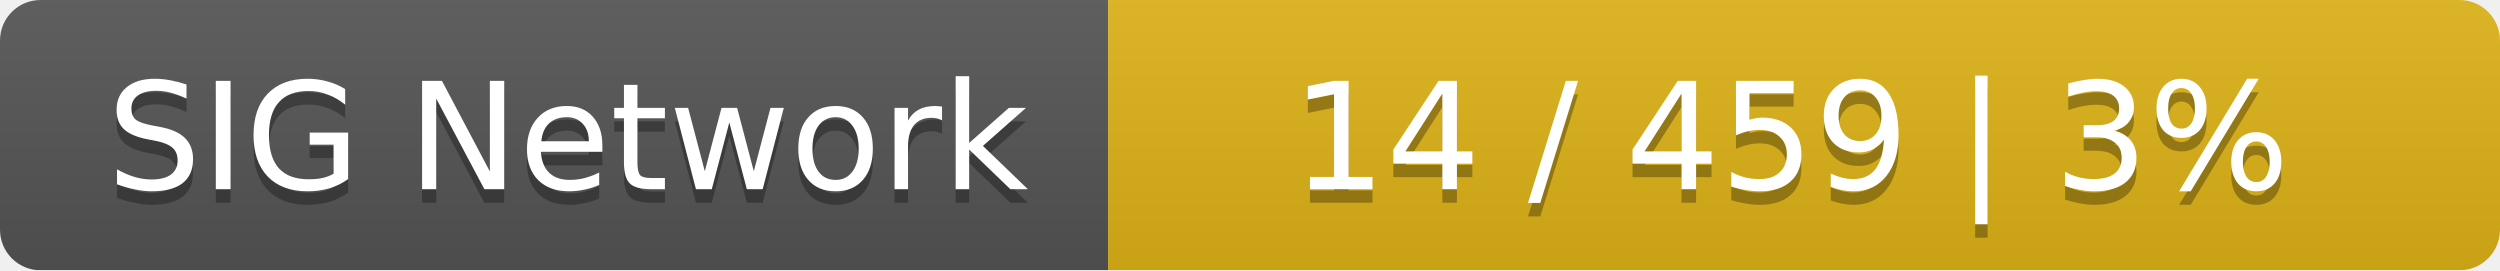
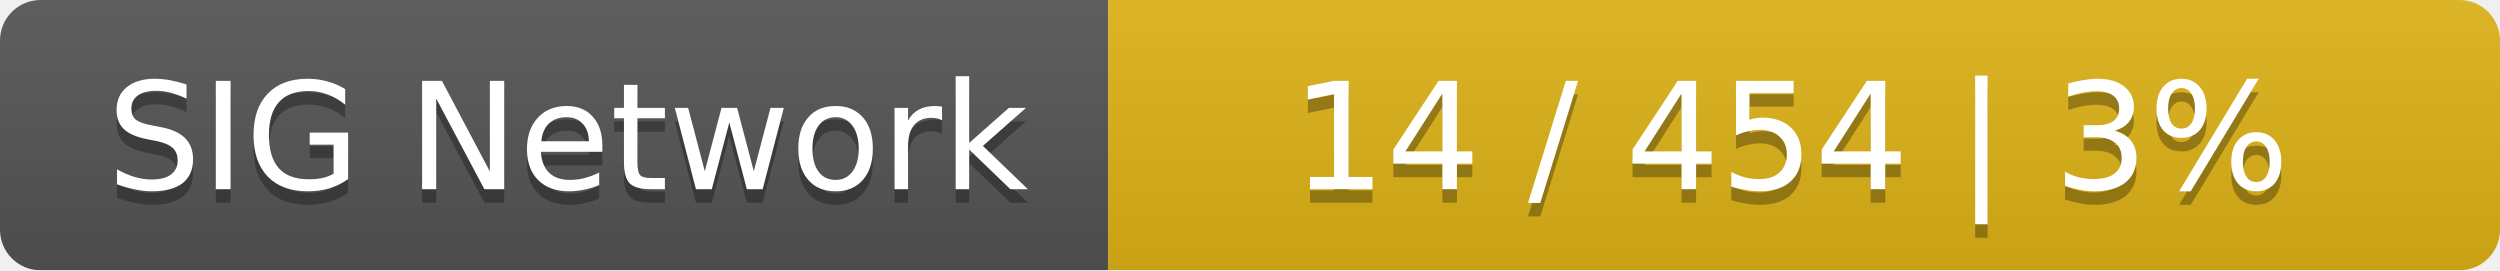
<svg xmlns="http://www.w3.org/2000/svg" width="185" height="20">
  <linearGradient id="smooth" x2="0" y2="100%">
    <stop offset="0" stop-color="#bbb" stop-opacity=".1" />
    <stop offset="1" stop-opacity=".1" />
  </linearGradient>
  <mask id="round">
    <rect width="185" height="20" rx="3" fill="#fff" />
  </mask>
  <g mask="url(#round)">
    <rect width="82" height="20" fill="#555" />
    <rect x="82" width="103" height="20" fill="#dfb317" />
    <rect width="185" height="20" fill="url(#smooth)" />
  </g>
  <g fill="#fff" text-anchor="middle" font-family="DejaVu Sans,Verdana,Geneva,sans-serif" font-size="11">
    <text x="42" y="15" fill="#010101" fill-opacity=".3">SIG Network</text>
    <text x="42" y="14">SIG Network</text>
-     <text x="132.5" y="15" fill="#010101" fill-opacity=".3">14 / 459    |    3%</text>
-     <text x="132.5" y="14">14 / 459    |    3%</text>
+     <text x="132.5" y="15" fill="#010101" fill-opacity=".3">14 / 454    |    3%</text>
+     <text x="132.5" y="14">14 / 454    |    3%</text>
  </g>
</svg>
